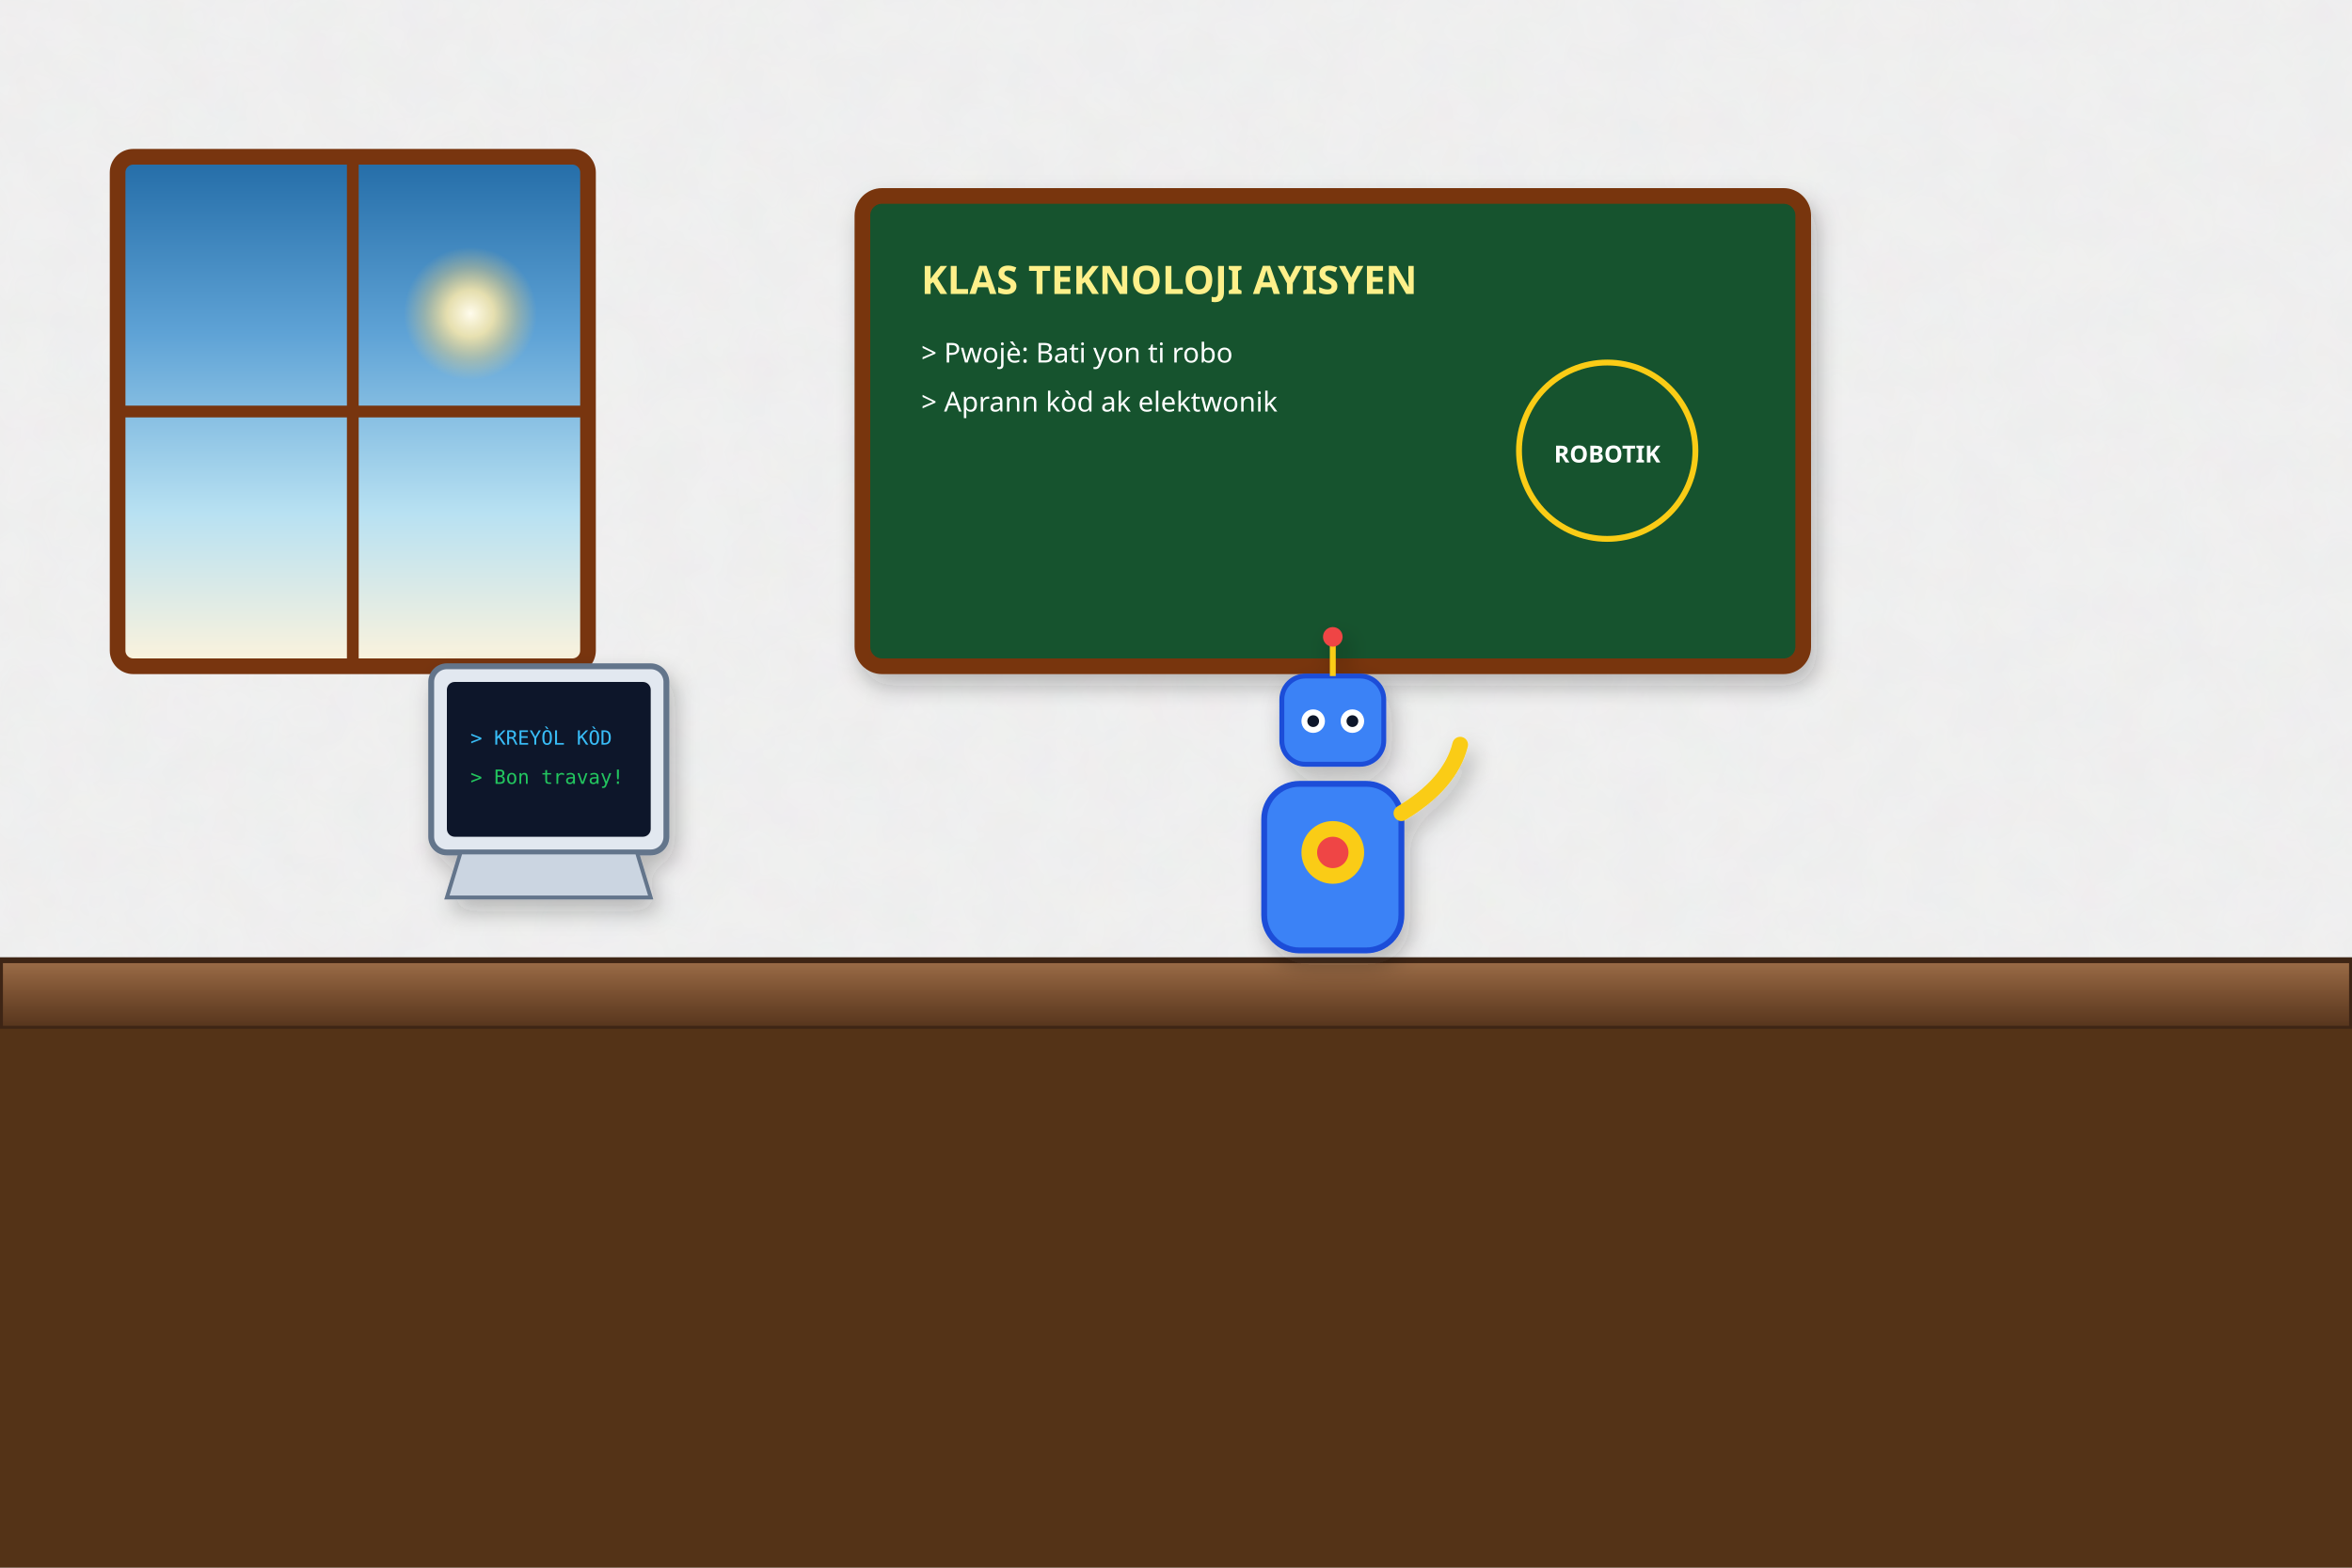
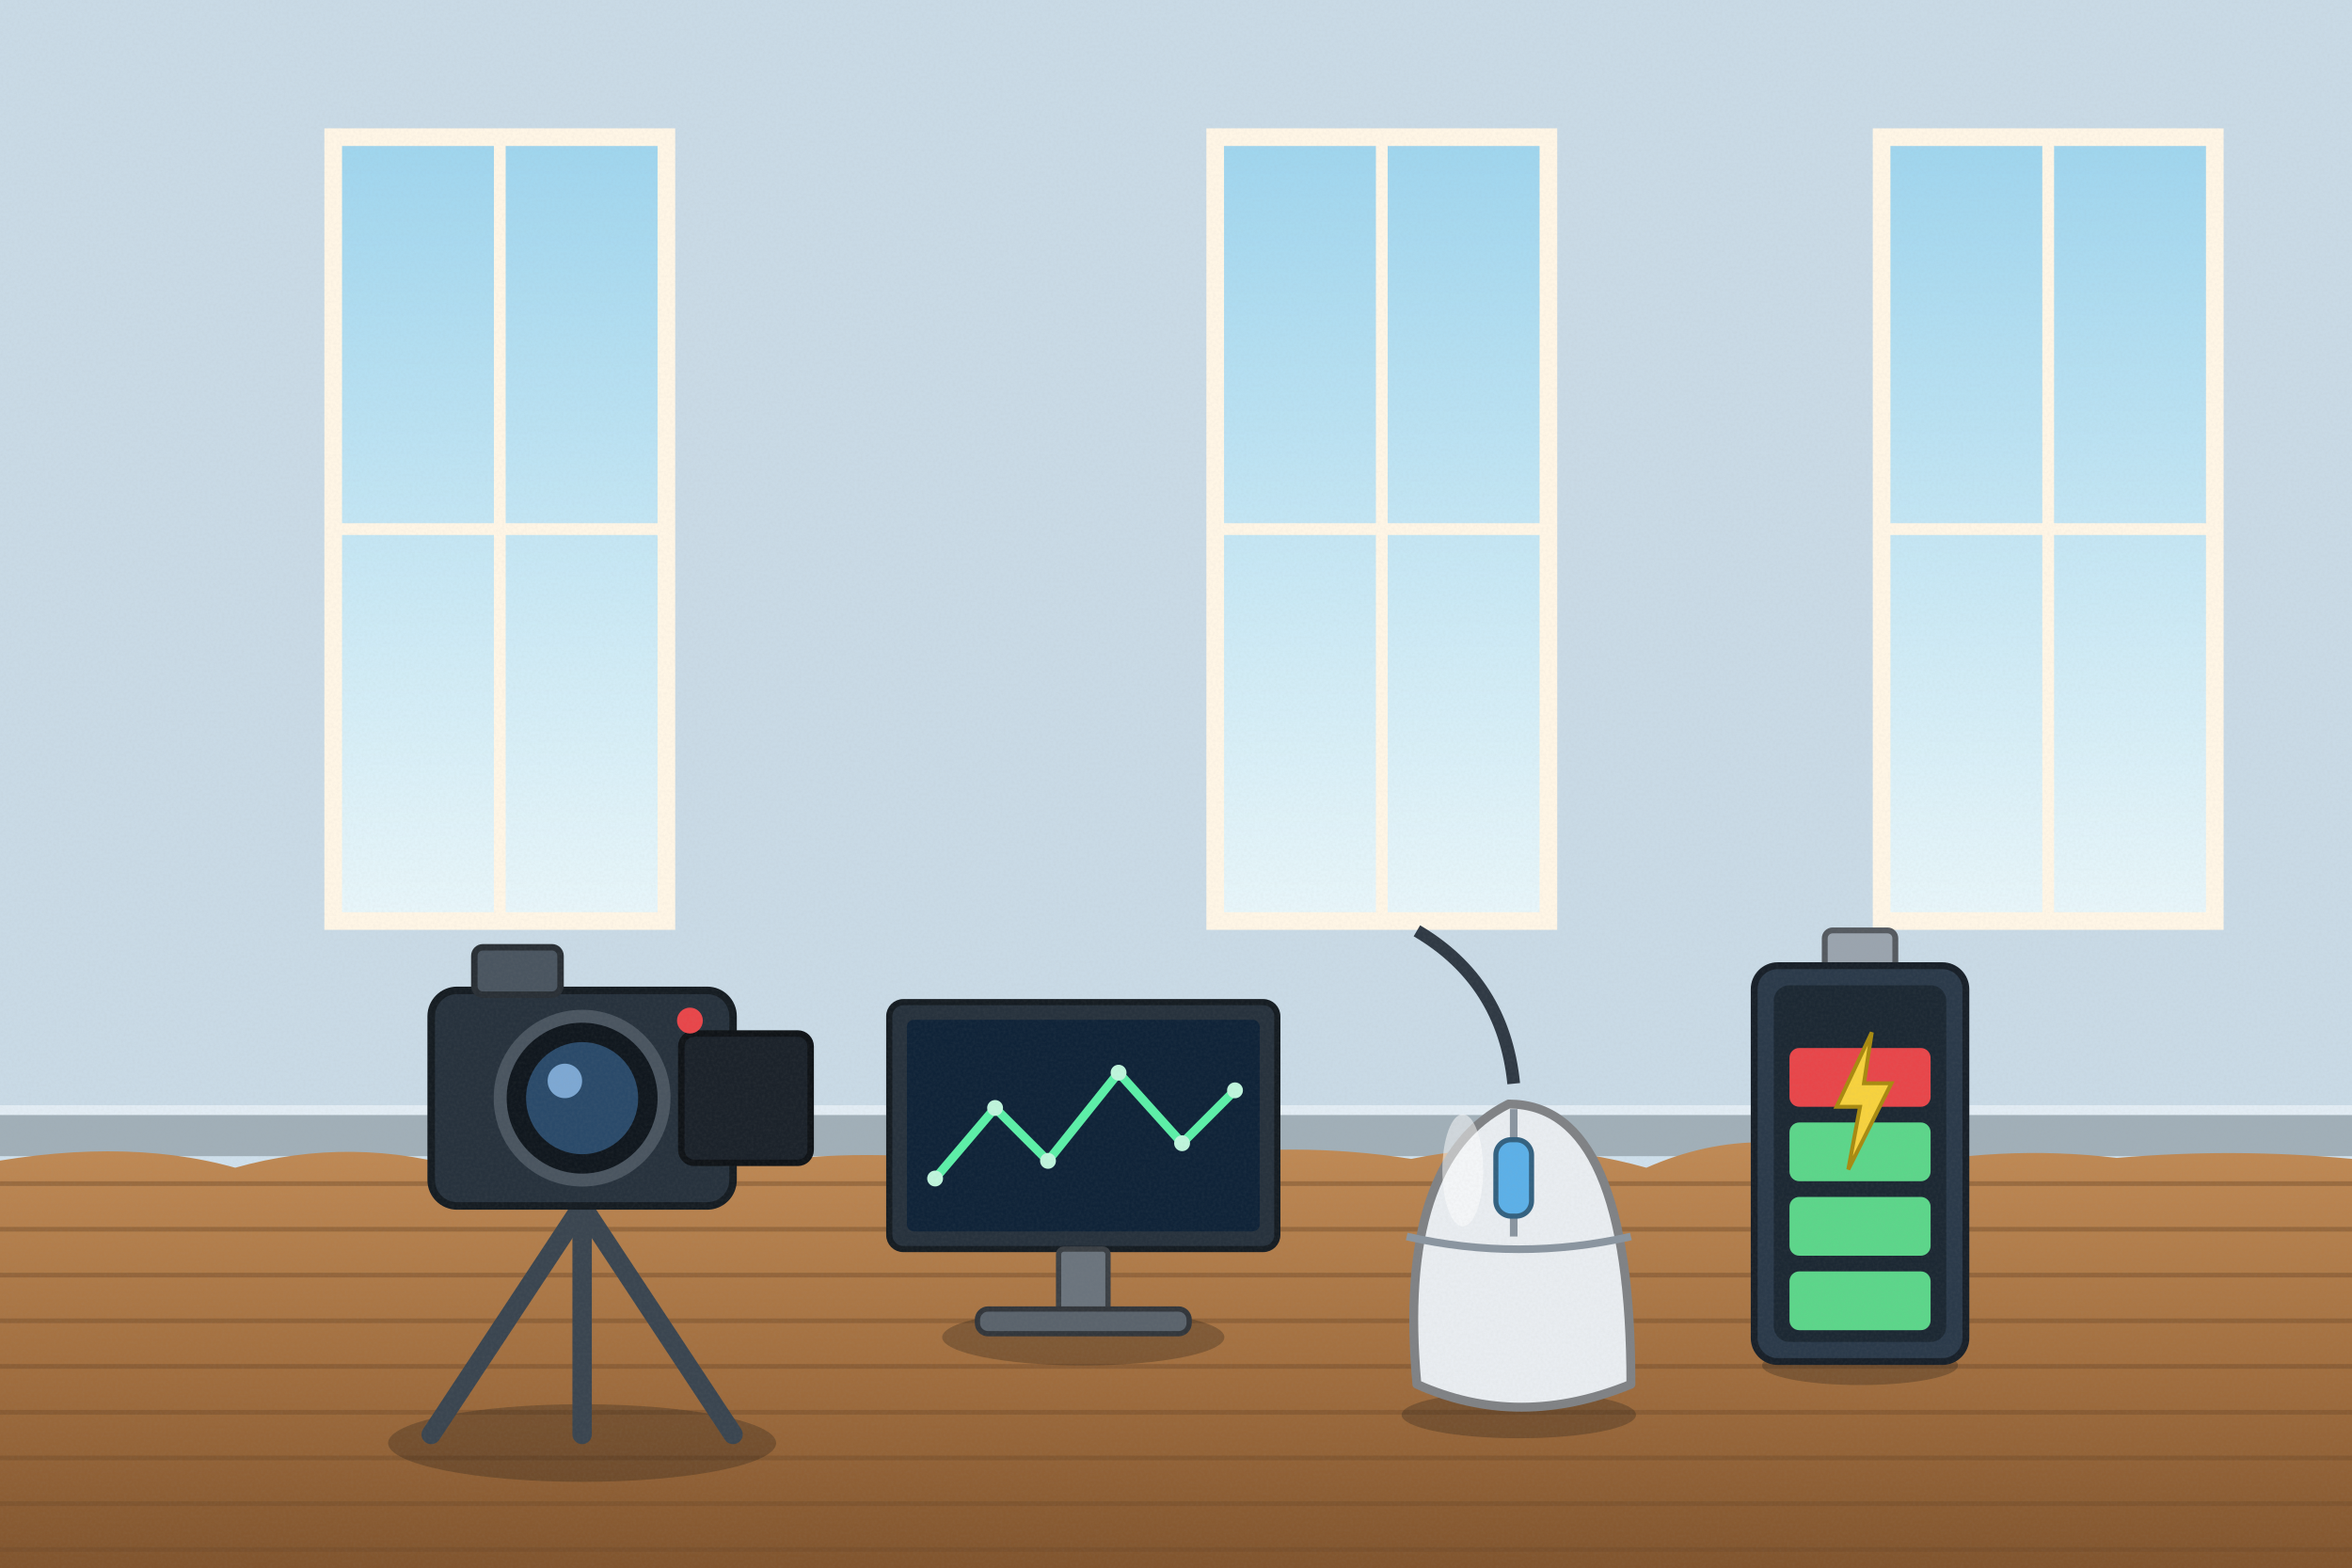
<svg xmlns="http://www.w3.org/2000/svg" viewBox="0 0 1200 800" width="1200" height="800">
  <defs>
-     <filter id="ghibliPaper" x="0%" y="0%" width="100%" height="100%">
-       <feTurbulence type="fractalNoise" baseFrequency="0.04" numOctaves="3" result="noise" seed="42" />
-       <feColorMatrix type="matrix" values="1 0 0 0 0  0 1 0 0 0  0 0 1 0 0  0 0 0 0.035 0" in="noise" result="coloredNoise" />
-       <feComposite operator="in" in2="SourceGraphic" />
-     </filter>
-     <filter id="softGlow" x="-20%" y="-20%" width="140%" height="140%">
-       <feGaussianBlur stdDeviation="8" result="blur" />
-       <feComposite in="SourceGraphic" in2="blur" operator="over" />
-     </filter>
-     <filter id="dropShadow" x="-20%" y="-20%" width="140%" height="140%">
-       <feDropShadow dx="3" dy="6" stdDeviation="6" flood-color="#141e28" flood-opacity="0.28" />
-     </filter>
-     <linearGradient id="skyDay" x1="0" y1="0" x2="0" y2="1">
-       <stop offset="0%" stop-color="#236ca7" />
-       <stop offset="35%" stop-color="#5fa3d6" />
-       <stop offset="70%" stop-color="#b8e1f2" />
-       <stop offset="100%" stop-color="#fdf3dc" />
-     </linearGradient>
-     <linearGradient id="skySunset" x1="0" y1="0" x2="0" y2="1">
-       <stop offset="0%" stop-color="#31396b" />
-       <stop offset="35%" stop-color="#73507b" />
-       <stop offset="65%" stop-color="#cb6b5c" />
-       <stop offset="85%" stop-color="#f29e5a" />
-       <stop offset="100%" stop-color="#fedaa2" />
-     </linearGradient>
-     <linearGradient id="skyDusk" x1="0" y1="0" x2="0" y2="1">
-       <stop offset="0%" stop-color="#121832" />
-       <stop offset="40%" stop-color="#262f56" />
-       <stop offset="70%" stop-color="#4e3d64" />
-       <stop offset="90%" stop-color="#915264" />
-       <stop offset="100%" stop-color="#d6846c" />
-     </linearGradient>
-     <linearGradient id="cloudBodyDay" x1="0" y1="0" x2="0" y2="1">
-       <stop offset="0%" stop-color="#ffffff" />
-       <stop offset="45%" stop-color="#fcf8f0" />
-       <stop offset="80%" stop-color="#d9e4ec" />
-       <stop offset="100%" stop-color="#b6c8d7" />
-     </linearGradient>
-     <linearGradient id="cloudBodySunset" x1="0" y1="0" x2="0" y2="1">
-       <stop offset="0%" stop-color="#fff5e6" />
-       <stop offset="40%" stop-color="#fbd0a5" />
-       <stop offset="75%" stop-color="#cf8ca0" />
-       <stop offset="100%" stop-color="#7e607c" />
-     </linearGradient>
-     <radialGradient id="sunGlowDay" cx="50%" cy="50%" r="50%">
-       <stop offset="0%" stop-color="#fffced" stop-opacity="1" />
-       <stop offset="35%" stop-color="#ffebaa" stop-opacity="0.85" />
-       <stop offset="70%" stop-color="#ffd573" stop-opacity="0.35" />
-       <stop offset="100%" stop-color="#ffd573" stop-opacity="0" />
-     </radialGradient>
-     <radialGradient id="sunGlowSunset" cx="50%" cy="50%" r="50%">
-       <stop offset="0%" stop-color="#fff8db" stop-opacity="1" />
-       <stop offset="30%" stop-color="#ffb753" stop-opacity="0.9" />
-       <stop offset="65%" stop-color="#f46e45" stop-opacity="0.4" />
-       <stop offset="100%" stop-color="#e04a43" stop-opacity="0" />
-     </radialGradient>
-     <linearGradient id="hillDistant" x1="0" y1="0" x2="0" y2="1">
-       <stop offset="0%" stop-color="#6e94a8" />
-       <stop offset="100%" stop-color="#93b9c7" />
-     </linearGradient>
-     <linearGradient id="hillMid" x1="0" y1="0" x2="0" y2="1">
-       <stop offset="0%" stop-color="#4a7c4f" />
-       <stop offset="50%" stop-color="#3c6a40" />
-       <stop offset="100%" stop-color="#2d5231" />
-     </linearGradient>
-     <linearGradient id="hillNear" x1="0" y1="0" x2="0" y2="1">
-       <stop offset="0%" stop-color="#699e4c" />
-       <stop offset="60%" stop-color="#4c7e33" />
-       <stop offset="100%" stop-color="#2f5720" />
-     </linearGradient>
-     <linearGradient id="woodTone" x1="0" y1="0" x2="0" y2="1">
-       <stop offset="0%" stop-color="#9c6d48" />
-       <stop offset="50%" stop-color="#784f30" />
-       <stop offset="100%" stop-color="#55341c" />
-     </linearGradient>
-     <linearGradient id="brassTone" x1="0" y1="0" x2="1" y2="1">
-       <stop offset="0%" stop-color="#ffe699" />
-       <stop offset="35%" stop-color="#d9a536" />
-       <stop offset="70%" stop-color="#996c14" />
-       <stop offset="100%" stop-color="#5e4007" />
+     <linearGradient id="woodTone" x1="0" y1="0" x2="1" y2="0">
+       <stop offset="0" stop-color="#a77649" />
+       <stop offset=".5" stop-color="#7d5231" />
+       <stop offset="1" stop-color="#5a381e" />
    </linearGradient>
    <linearGradient id="stoneTone" x1="0" y1="0" x2="0" y2="1">
-       <stop offset="0%" stop-color="#c5beb3" />
-       <stop offset="60%" stop-color="#999184" />
-       <stop offset="100%" stop-color="#6c6458" />
+       <stop offset="0" stop-color="#c5beb3" />
+       <stop offset="1" stop-color="#7c7468" />
    </linearGradient>
-     <linearGradient id="waterTone" x1="0" y1="0" x2="0" y2="1">
-       <stop offset="0%" stop-color="#47a5be" />
-       <stop offset="50%" stop-color="#2a7796" />
-       <stop offset="100%" stop-color="#144d6a" />
+     <filter id="softShadow" x="-20%" y="-20%" width="140%" height="140%">
+       <feDropShadow dx="2" dy="5" stdDeviation="4" flood-color="#1b1a14" flood-opacity=".25" />
+     </filter>
+     <filter id="grain" x="0" y="0" width="100%" height="100%">
+       <feTurbulence type="fractalNoise" baseFrequency=".7" numOctaves="2" seed="11" />
+       <feColorMatrix type="matrix" values="0 0 0 0 .34  0 0 0 0 .34  0 0 0 0 .32  0 0 0 .22 -.07" />
+     </filter>
+     <linearGradient id="winSky" x1="0" y1="0" x2="0" y2="1">
+       <stop offset="0" stop-color="#9fd5ee" />
+       <stop offset="1" stop-color="#e8f6fa" />
+     </linearGradient>
+     <linearGradient id="gndG" x1="0" y1="0" x2="0" y2="1">
+       <stop offset="0" stop-color="#c08a55" />
+       <stop offset=".5" stop-color="#a06d3e" />
+       <stop offset="1" stop-color="#7a4f2a" />
    </linearGradient>
  </defs>
-   <rect width="1200" height="800" fill="#fef9ee" filter="url(#ghibliPaper)" />
-   <g transform="translate(180, 220)">
-     <rect x="-120" y="-140" width="240" height="260" rx="8" fill="url(#skyDay)" stroke="#78350f" stroke-width="8" />
-     <line x1="0" y1="-140" x2="0" y2="120" stroke="#78350f" stroke-width="6" />
-     <line x1="-120" y1="-10" x2="120" y2="-10" stroke="#78350f" stroke-width="6" />
-     <circle cx="60" cy="-60" r="34" fill="url(#sunGlowDay)" />
+   <rect width="1200" height="800" fill="#cfe0ec" />
+   <rect x="0" y="0" width="1200" height="590" fill="#beced9" opacity=".35" />
+   <rect x="0" y="568" width="1200" height="22" fill="#a1afb8" />
+   <rect x="0" y="564" width="1200" height="5" fill="#e2ecf4" />
+   <g>
+     <rect x="170" y="70" width="170" height="400" fill="url(#winSky)" stroke="#fff6e6" stroke-width="9" />
+     <line x1="255" y1="70" x2="255" y2="470" stroke="#fff6e6" stroke-width="6" />
+     <line x1="170" y1="270" x2="340" y2="270" stroke="#fff6e6" stroke-width="6" />
+     <rect x="620" y="70" width="170" height="400" fill="url(#winSky)" stroke="#fff6e6" stroke-width="9" />
+     <line x1="705" y1="70" x2="705" y2="470" stroke="#fff6e6" stroke-width="6" />
+     <line x1="620" y1="270" x2="790" y2="270" stroke="#fff6e6" stroke-width="6" />
+     <rect x="960" y="70" width="170" height="400" fill="url(#winSky)" stroke="#fff6e6" stroke-width="9" />
+     <line x1="1045" y1="70" x2="1045" y2="470" stroke="#fff6e6" stroke-width="6" />
+     <line x1="960" y1="270" x2="1130" y2="270" stroke="#fff6e6" stroke-width="6" />
  </g>
-   <g transform="translate(680, 220)" filter="url(#dropShadow)">
-     <rect x="-240" y="-120" width="480" height="240" rx="10" fill="#14532d" stroke="#78350f" stroke-width="8" />
-     <text x="-210" y="-70" font-family="sans-serif" font-size="20" font-weight="bold" fill="#fef08a">KLAS TEKNOLOJI AYISYEN</text>
-     <text x="-210" y="-35" font-family="sans-serif" font-size="14" fill="#ffffff">&gt; Pwojè: Bati yon ti robo</text>
-     <text x="-210" y="-10" font-family="sans-serif" font-size="14" fill="#ffffff">&gt; Aprann kòd ak elektwonik</text>
-     <circle cx="140" cy="10" r="45" fill="none" stroke="#facc15" stroke-width="3" />
-     <text x="140" y="16" font-family="sans-serif" font-size="12" font-weight="bold" fill="#ffffff" text-anchor="middle">ROBOTIK</text>
+   <g>
+     <path d="M-20,596 Q60,579.1 120,595.9 Q180,579 240,597.3 Q300,590.7 360,597.7 Q420,585.6 480,591.2 Q540,585.4 600,591.2 Q660,582 720,591.4 Q780,579.1 840,595.9 Q900,569.4 960,597 Q1020,583.7 1080,590.9 Q1140,585.7 1200,591.4 Q1260,592.9 1320,592.9 L1240,820 L-20,820 Z" fill="url(#gndG)" />
+     <line x1="-10" y1="604" x2="1210" y2="604" stroke="#704c2b" stroke-width="2.4" opacity=".45" />
+     <line x1="-10" y1="627.3" x2="1210" y2="627.3" stroke="#704c2b" stroke-width="2.4" opacity=".45" />
+     <line x1="-10" y1="650.7" x2="1210" y2="650.7" stroke="#704c2b" stroke-width="2.4" opacity=".45" />
+     <line x1="-10" y1="674" x2="1210" y2="674" stroke="#704c2b" stroke-width="2.4" opacity=".45" />
+     <line x1="-10" y1="697.3" x2="1210" y2="697.3" stroke="#704c2b" stroke-width="2.4" opacity=".45" />
+     <line x1="-10" y1="720.7" x2="1210" y2="720.7" stroke="#704c2b" stroke-width="2.4" opacity=".45" />
+     <line x1="-10" y1="744" x2="1210" y2="744" stroke="#704c2b" stroke-width="2.4" opacity=".45" />
+     <line x1="-10" y1="767.3" x2="1210" y2="767.3" stroke="#704c2b" stroke-width="2.4" opacity=".45" />
+     <line x1="-10" y1="790.7" x2="1210" y2="790.7" stroke="#704c2b" stroke-width="2.4" opacity=".45" />
+     <line x1="885" y1="653.1" x2="702" y2="641" stroke="#805732" stroke-width="1.6" opacity="0" />
+     <line x1="94.6" y1="771.5" x2="581" y2="659" stroke="#805732" stroke-width="1.6" opacity="0" />
+     <line x1="371.4" y1="730.1" x2="631.7" y2="668.4" stroke="#805732" stroke-width="1.6" opacity="0" />
+     <line x1="753.3" y1="769.2" x2="849.8" y2="699.8" stroke="#805732" stroke-width="1.6" opacity="0" />
+     <line x1="756.1" y1="678" x2="550" y2="747.2" stroke="#805732" stroke-width="1.6" opacity="0" />
+     <line x1="351" y1="638.9" x2="314" y2="708.3" stroke="#805732" stroke-width="1.6" opacity="0" />
+     <line x1="895.2" y1="620.5" x2="721.1" y2="774.3" stroke="#805732" stroke-width="1.6" opacity="0" />
+     <line x1="418.7" y1="597.2" x2="151.1" y2="736.1" stroke="#805732" stroke-width="1.6" opacity="0" />
+     <line x1="496" y1="709.4" x2="801" y2="723.3" stroke="#805732" stroke-width="1.6" opacity="0" />
+     <line x1="395.7" y1="714.8" x2="430.4" y2="704.9" stroke="#805732" stroke-width="1.6" opacity="0" />
+     <line x1="1177.1" y1="686.2" x2="555.1" y2="689.6" stroke="#805732" stroke-width="1.6" opacity="0" />
+     <line x1="1175.5" y1="670.1" x2="825.9" y2="715.3" stroke="#805732" stroke-width="1.6" opacity="0" />
+     <line x1="733.7" y1="727.4" x2="255.9" y2="775.4" stroke="#805732" stroke-width="1.6" opacity="0" />
+     <line x1="149.4" y1="602.5" x2="29.7" y2="723.2" stroke="#805732" stroke-width="1.6" opacity="0" />
+     <line x1="438.2" y1="749.7" x2="381.7" y2="749.9" stroke="#805732" stroke-width="1.6" opacity="0" />
+     <line x1="381.7" y1="618.6" x2="29" y2="711.3" stroke="#805732" stroke-width="1.6" opacity="0" />
+     <line x1="598.5" y1="788.5" x2="697.7" y2="620" stroke="#805732" stroke-width="1.6" opacity="0" />
+     <line x1="81.2" y1="766.1" x2="1068.5" y2="779.5" stroke="#805732" stroke-width="1.6" opacity="0" />
+     <line x1="820.6" y1="769.7" x2="270.4" y2="642.9" stroke="#805732" stroke-width="1.6" opacity="0" />
+     <line x1="1064.2" y1="602.4" x2="606.1" y2="639.2" stroke="#805732" stroke-width="1.6" opacity="0" />
+     <line x1="437.2" y1="659.5" x2="738.9" y2="768" stroke="#805732" stroke-width="1.6" opacity="0" />
+     <line x1="484.5" y1="654.5" x2="281.3" y2="735.1" stroke="#805732" stroke-width="1.6" opacity="0" />
+     <line x1="947.9" y1="790.9" x2="561" y2="722.1" stroke="#805732" stroke-width="1.6" opacity="0" />
+     <line x1="769.4" y1="621.9" x2="415.1" y2="607.2" stroke="#805732" stroke-width="1.6" opacity="0" />
+     <line x1="630" y1="639" x2="102.3" y2="728.9" stroke="#805732" stroke-width="1.6" opacity="0" />
+     <line x1="128.2" y1="750.2" x2="1104.6" y2="695" stroke="#805732" stroke-width="1.6" opacity="0" />
  </g>
-   <rect x="0" y="490" width="1200" height="35" fill="url(#woodTone)" stroke="#3e2515" stroke-width="3" />
-   <rect x="0" y="525" width="1200" height="275" fill="#543317" />
-   <g transform="translate(280, 400)" filter="url(#dropShadow)">
-     <rect x="-60" y="-60" width="120" height="95" rx="8" fill="#e2e8f0" stroke="#64748b" stroke-width="3" />
-     <rect x="-52" y="-52" width="104" height="79" rx="4" fill="#0f172a" />
-     <text x="-40" y="-20" font-family="monospace" font-size="10" fill="#38bdf8">&gt; KREYÒL KÒD</text>
-     <text x="-40" y="0" font-family="monospace" font-size="10" fill="#22c55e">&gt; Bon travay!</text>
-     <polygon points="-45,35 45,35 52,58 -52,58" fill="#cbd5e1" stroke="#64748b" stroke-width="2" />
+   <g transform="translate(552.7,682.4) scale(0.9)">
+     <ellipse cx="0" cy="0" rx="80" ry="16" fill="#1b1a14" opacity="0.28" />
+     <rect x="-110" y="-190" width="220" height="140" rx="8" fill="#27323d" stroke="#151c22" stroke-width="3.5" />
+     <rect x="-100" y="-180" width="200" height="120" rx="4" fill="#0f2338" stroke="#08131f" stroke-width="0" />
+     <polyline points="-84,-90 -50,-130 -20,-100 20,-150 56,-110 86,-140" stroke="#5cf0a8" stroke-width="5" fill="none" stroke-linejoin="round" />
+     <circle cx="-84" cy="-90" r="4.5" fill="#bff5dc" />
+     <circle cx="-50" cy="-130" r="4.5" fill="#bff5dc" />
+     <circle cx="-20" cy="-100" r="4.5" fill="#bff5dc" />
+     <circle cx="20" cy="-150" r="4.5" fill="#bff5dc" />
+     <circle cx="56" cy="-110" r="4.5" fill="#bff5dc" />
+     <circle cx="86" cy="-140" r="4.5" fill="#bff5dc" />
+     <rect x="-14" y="-50" width="28" height="36" rx="3" fill="#6b747d" stroke="#3b4045" stroke-width="3" />
+     <rect x="-60" y="-16" width="120" height="14" rx="6" fill="#5a636c" stroke="#32363b" stroke-width="3" />
  </g>
-   <g transform="translate(680, 390)" filter="url(#dropShadow)">
-     <rect x="-35" y="10" width="70" height="85" rx="18" fill="#3b82f6" stroke="#1d4ed8" stroke-width="3" />
-     <circle cx="0" cy="45" r="16" fill="#facc15" />
-     <circle cx="0" cy="45" r="8" fill="#ef4444" />
-     <rect x="-26" y="-45" width="52" height="45" rx="12" fill="#3b82f6" stroke="#1d4ed8" stroke-width="2.5" />
-     <circle cx="-10" cy="-22" r="6" fill="#ffffff" />
-     <circle cx="-10" cy="-22" r="3" fill="#0f172a" />
-     <circle cx="10" cy="-22" r="6" fill="#ffffff" />
-     <circle cx="10" cy="-22" r="3" fill="#0f172a" />
-     <line x1="0" y1="-45" x2="0" y2="-62" stroke="#facc15" stroke-width="3" />
-     <circle cx="0" cy="-65" r="5" fill="#ef4444" />
-     <path d="M35,25 Q60,10 65,-10" stroke="#facc15" stroke-width="8" fill="none" stroke-linecap="round" />
+   <g transform="translate(949,696.8) scale(1)">
+     <ellipse cx="0" cy="0" rx="50" ry="10" fill="#1b1a14" opacity="0.28" />
+     <rect x="-18" y="-222" width="36" height="20" rx="4" fill="#9aa4ae" stroke="#555a60" stroke-width="3" />
+     <rect x="-54" y="-204" width="108" height="202" rx="12" fill="#2b3a4a" stroke="#182029" stroke-width="3.5" />
+     <rect x="-44" y="-194" width="88" height="182" rx="8" fill="#1c2833" stroke="#0f161c" stroke-width="0" />
+     <rect x="-36" y="-48" width="72" height="30" rx="5" fill="#5cd68a" stroke="#33764c" stroke-width="0" />
+     <rect x="-36" y="-86" width="72" height="30" rx="5" fill="#5cd68a" stroke="#33764c" stroke-width="0" />
+     <rect x="-36" y="-124" width="72" height="30" rx="5" fill="#5cd68a" stroke="#33764c" stroke-width="0" />
+     <rect x="-36" y="-162" width="72" height="30" rx="5" fill="#e8464a" stroke="#802729" stroke-width="0" />
+     <path d="M6,-170 L-12,-132 L0,-132 L-6,-100 L16,-144 L2,-144 Z" fill="#f7d23e" stroke="#a88a10" stroke-width="2" />
  </g>
+   <g transform="translate(774.9,722) scale(1.3)">
+     <ellipse cx="0" cy="0" rx="46" ry="9.2" fill="#1b1a14" opacity="0.28" />
+     <path d="M-40,-12 Q-48,-100 -4,-122 Q44,-122 44,-12 Q0,6 -40,-12 Z" fill="#e9edf1" stroke="#808285" stroke-width="3.5" stroke-linejoin="round" stroke-linecap="round" />
+     <path d="M-2,-120 L-2,-70" stroke="#8a95a0" stroke-width="3" />
+     <path d="M-44,-70 Q0,-60 44,-70" stroke="#8a95a0" stroke-width="3" fill="none" />
+     <rect x="-9" y="-108" width="14" height="30" rx="6" fill="#5cb0e8" stroke="#336180" stroke-width="2" />
+     <ellipse cx="-22" cy="-96" rx="8" ry="22" fill="#ffffff" opacity="0.5" />
+     <path d="M-2,-130 Q-6,-170 -40,-190" stroke="#2f3944" stroke-width="5" fill="none" />
+   </g>
+   <g transform="translate(297,736.4) scale(1.1)">
+     <ellipse cx="0" cy="0" rx="90" ry="18" fill="#1b1a14" opacity="0.28" />
+     <line x1="0" y1="-110" x2="-70" y2="-4" stroke="#3a4550" stroke-width="9" stroke-linecap="round" />
+     <line x1="0" y1="-110" x2="70" y2="-4" stroke="#3a4550" stroke-width="9" stroke-linecap="round" />
+     <line x1="0" y1="-110" x2="0" y2="-4" stroke="#3a4550" stroke-width="9" stroke-linecap="round" />
+     <rect x="-70" y="-210" width="140" height="100" rx="12" fill="#27323d" stroke="#151c22" stroke-width="3.5" />
+     <rect x="46" y="-190" width="60" height="60" rx="6" fill="#1b222a" stroke="#0f1317" stroke-width="3" />
+     <circle cx="0" cy="-160" r="38" fill="#10171e" stroke="#4a5560" stroke-width="6" />
+     <circle cx="0" cy="-160" r="26" fill="#2a4a6a" />
+     <circle cx="-8" cy="-168" r="8" fill="#9fd0ff" opacity=".7" />
+     <rect x="-50" y="-230" width="40" height="22" rx="4" fill="#4a5560" stroke="#292f35" stroke-width="3" />
+     <circle cx="50" cy="-196" r="6" fill="#e8464a" />
+   </g>
+   <rect x="-1" y="0" width="1202" height="800" filter="url(#grain)" opacity=".55" />
</svg>
